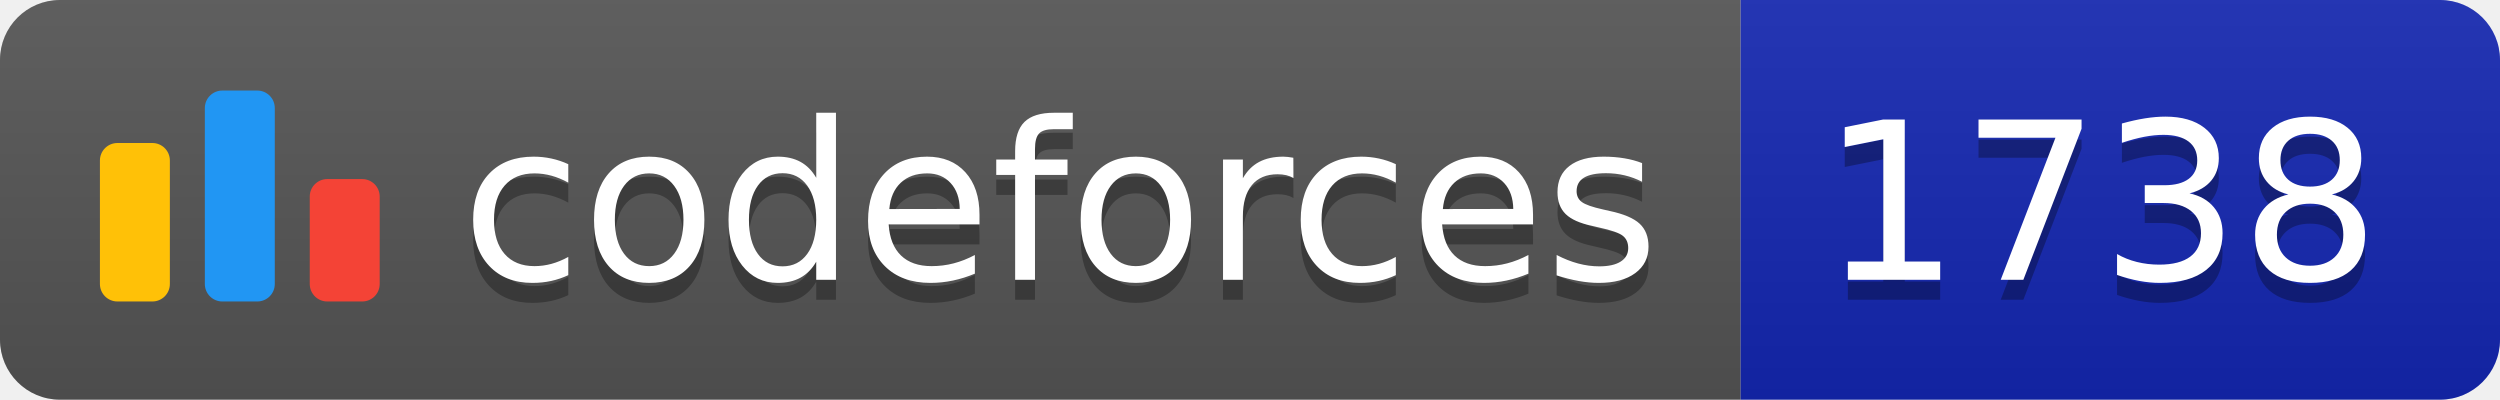
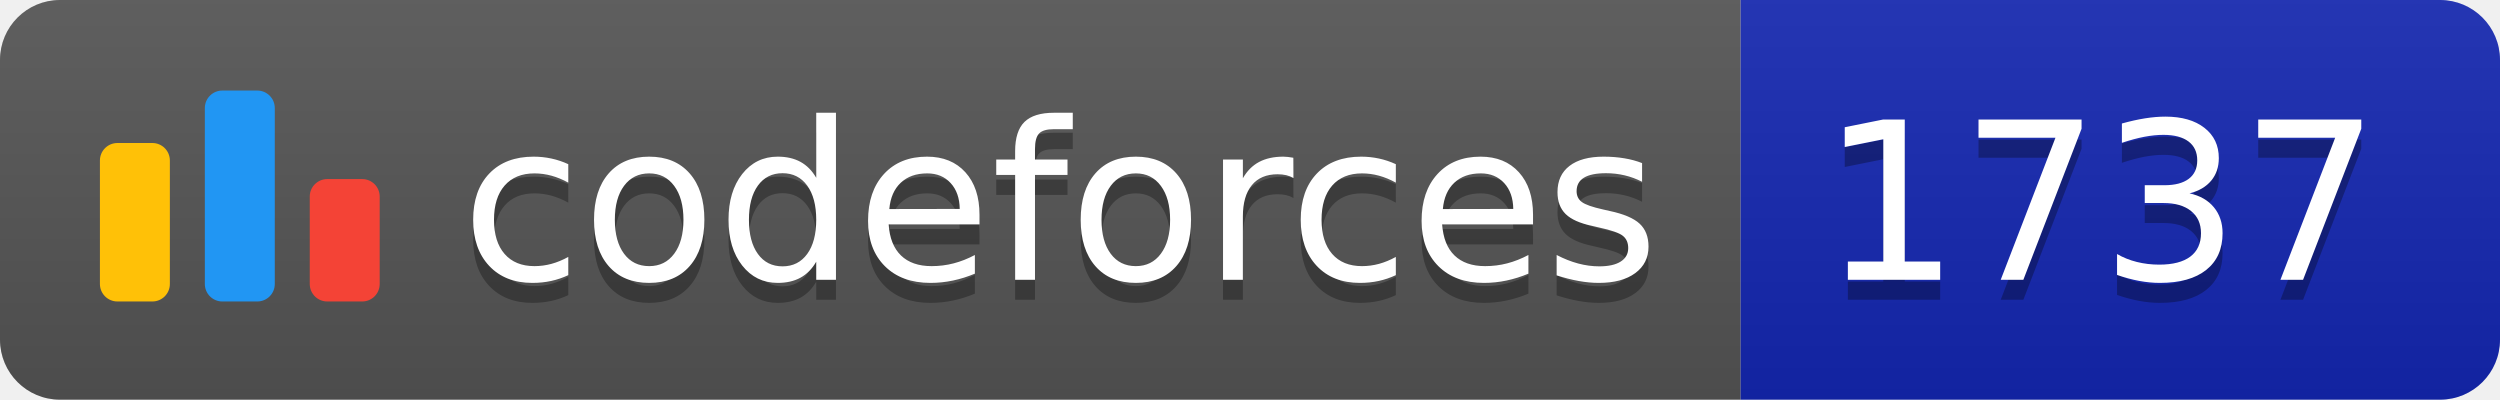
<svg xmlns="http://www.w3.org/2000/svg" width="125.1" height="20">
  <linearGradient id="smooth" x2="0" y2="100%">
    <stop offset="0" stop-color="#bbb" stop-opacity=".1" />
    <stop offset="1" stop-opacity=".1" />
  </linearGradient>
  <clipPath id="round">
    <rect width="125.1" height="20" rx="3" fill="#fff" />
  </clipPath>
  <g clip-path="url(#round)">
    <rect width="87.1" height="20" fill="#555" />
    <rect x="87.1" width="38.0" height="20" fill="#1427B2" />
    <rect width="125.1" height="20" fill="url(#smooth)" />
  </g>
  <g fill="#fff" text-anchor="middle" font-family="DejaVu Sans,Verdana,Geneva,sans-serif" font-size="110">
    <svg x="5" y="3" class="logo" width="14" height="14" viewBox="0 0 32 25" fill="none">
      <rect y="6" width="8" height="18.125" rx="2" fill="#FFC107" />
      <rect x="24" y="10.125" width="8" height="14" rx="2" fill="#F44336" />
      <rect x="12" width="8" height="24.125" rx="2" fill="#2196F3" />
    </svg>
    <text x="530.5" y="150" fill="#010101" fill-opacity=".3" transform="scale(0.1)" textLength="601.0" lengthAdjust="spacing">codeforces
        </text>
    <text x="530.5" y="140" transform="scale(0.1)" textLength="601.0" lengthAdjust="spacing">codeforces</text>
-     <text x="1051.0" y="150" fill="#010101" fill-opacity=".3" transform="scale(0.1)" textLength="280.0" lengthAdjust="spacing">1738
+     <text x="1051.0" y="150" fill="#010101" fill-opacity=".3" transform="scale(0.1)" textLength="280.0" lengthAdjust="spacing">1737
        </text>
-     <text x="1051.0" y="140" transform="scale(0.1)" textLength="280.0" lengthAdjust="spacing">1738</text>
+     <text x="1051.0" y="140" transform="scale(0.1)" textLength="280.0" lengthAdjust="spacing">1737</text>
  </g>
</svg>
